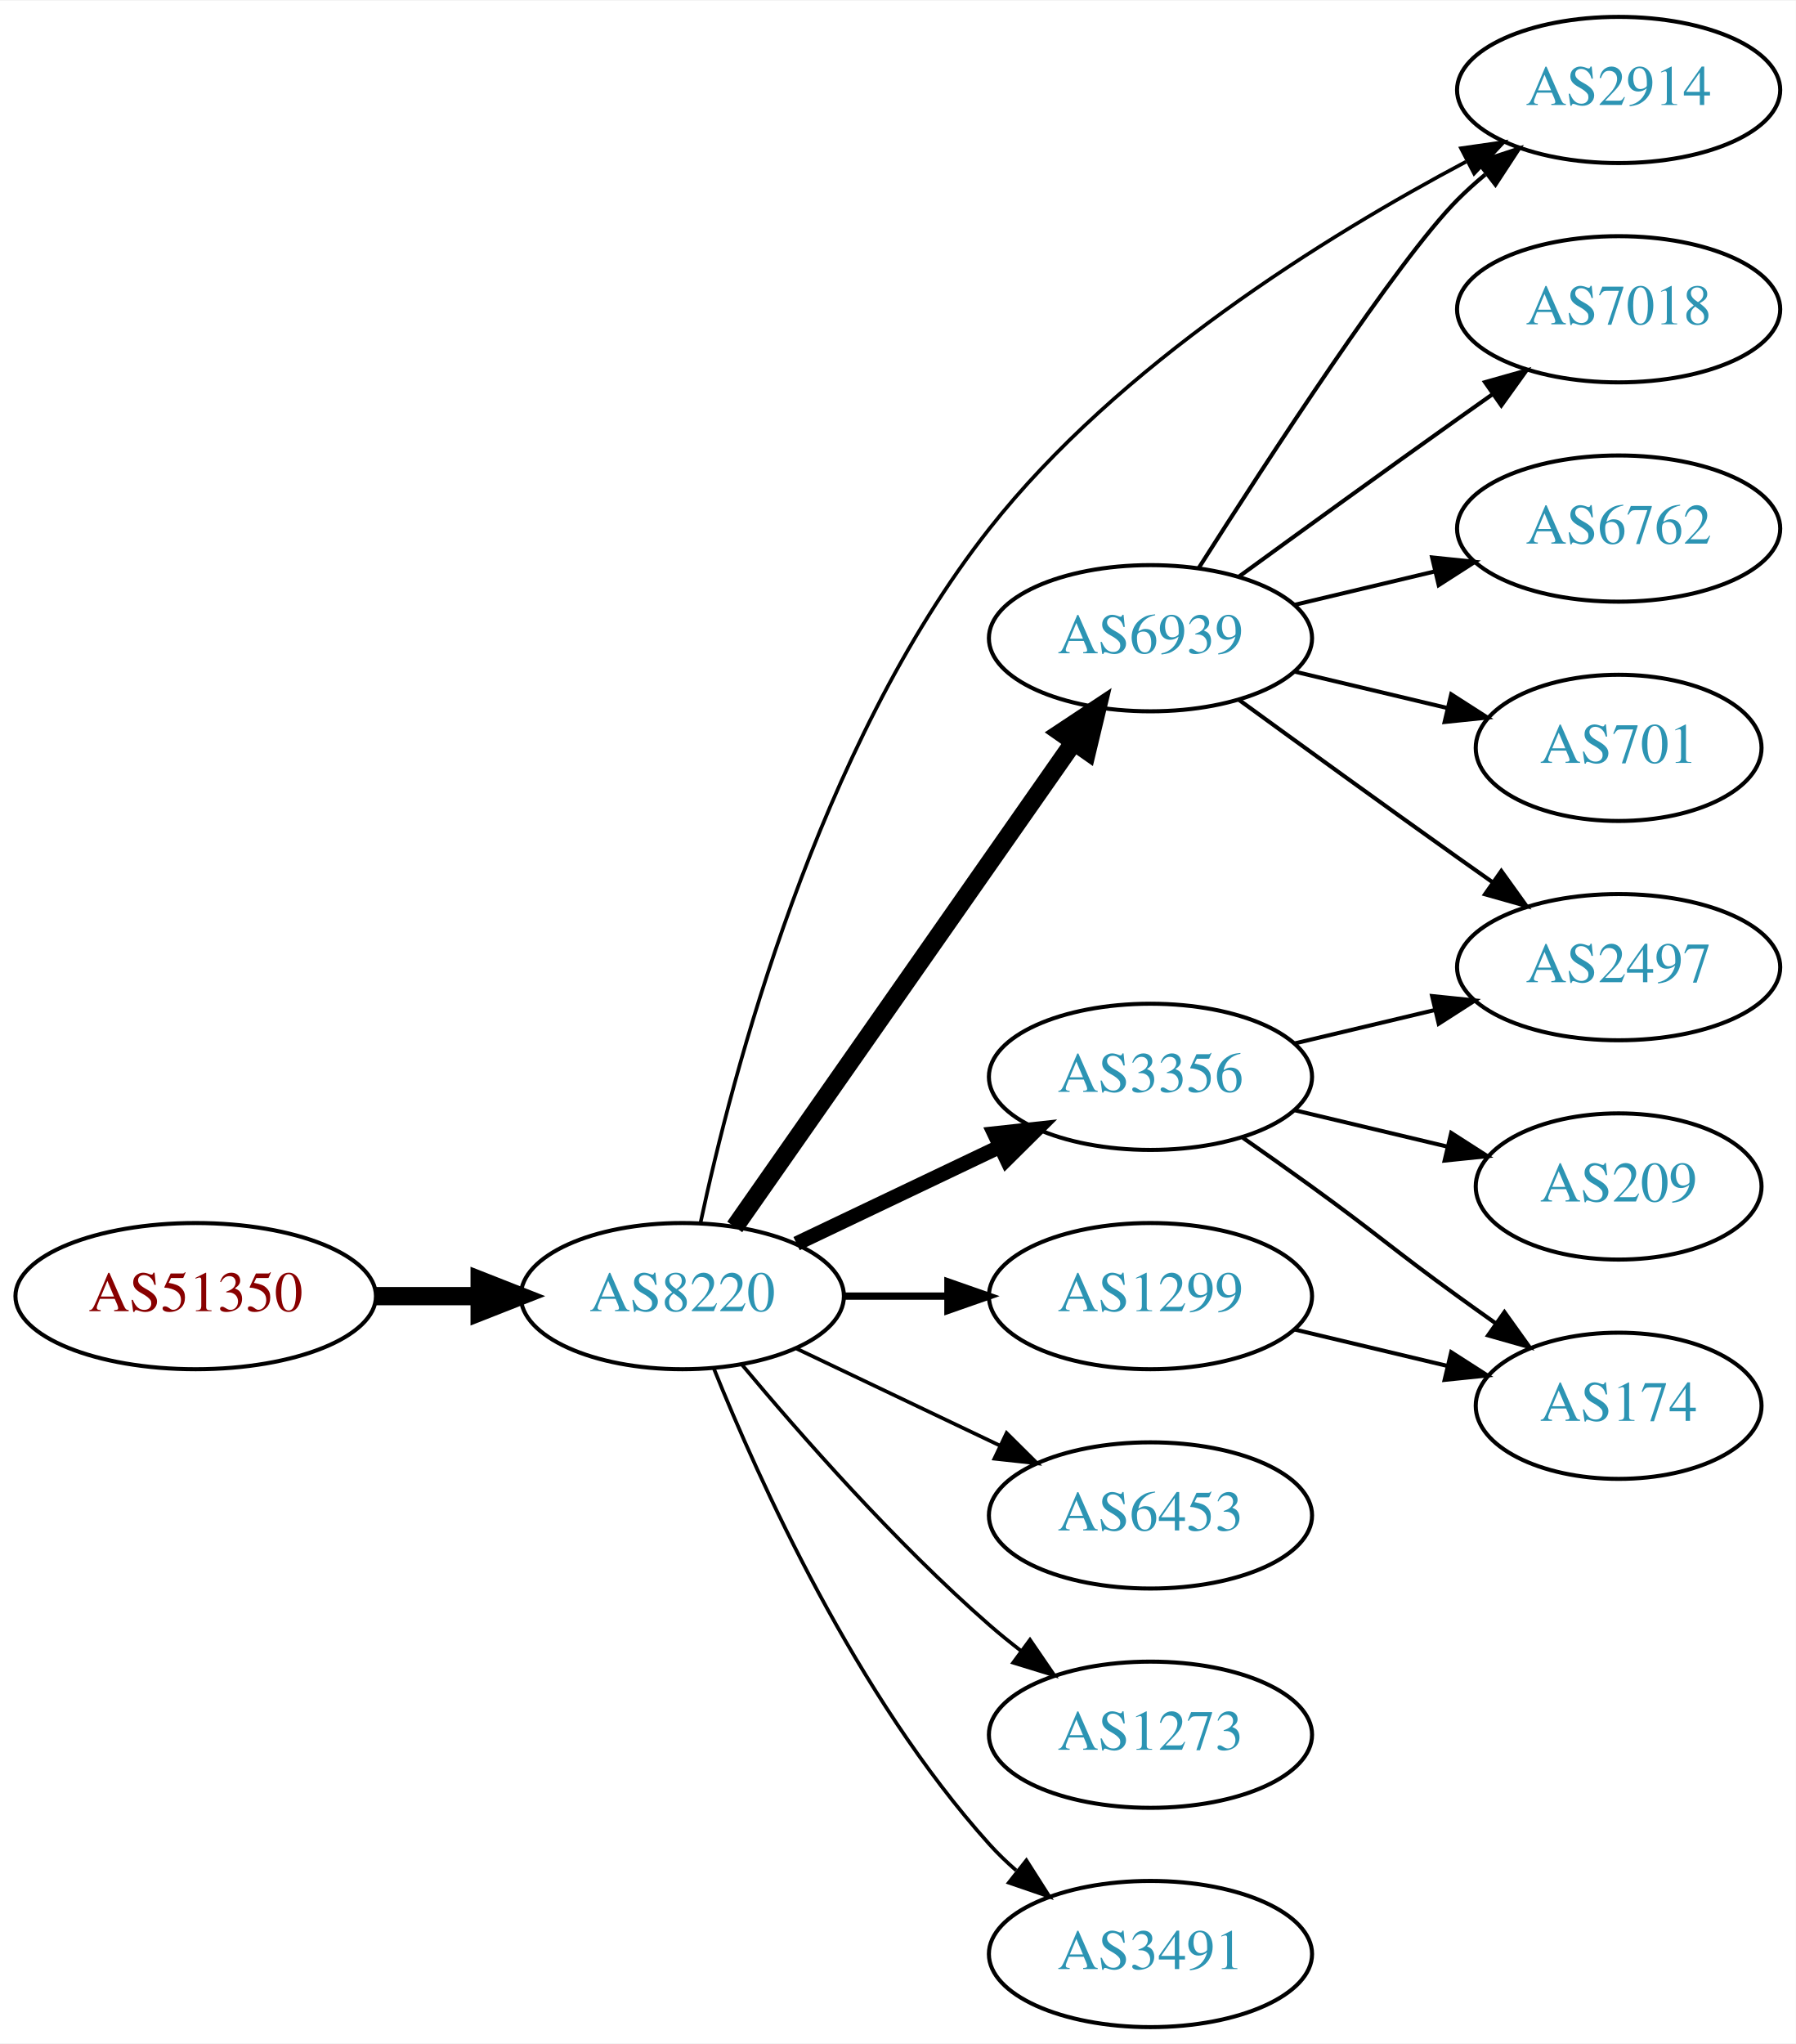
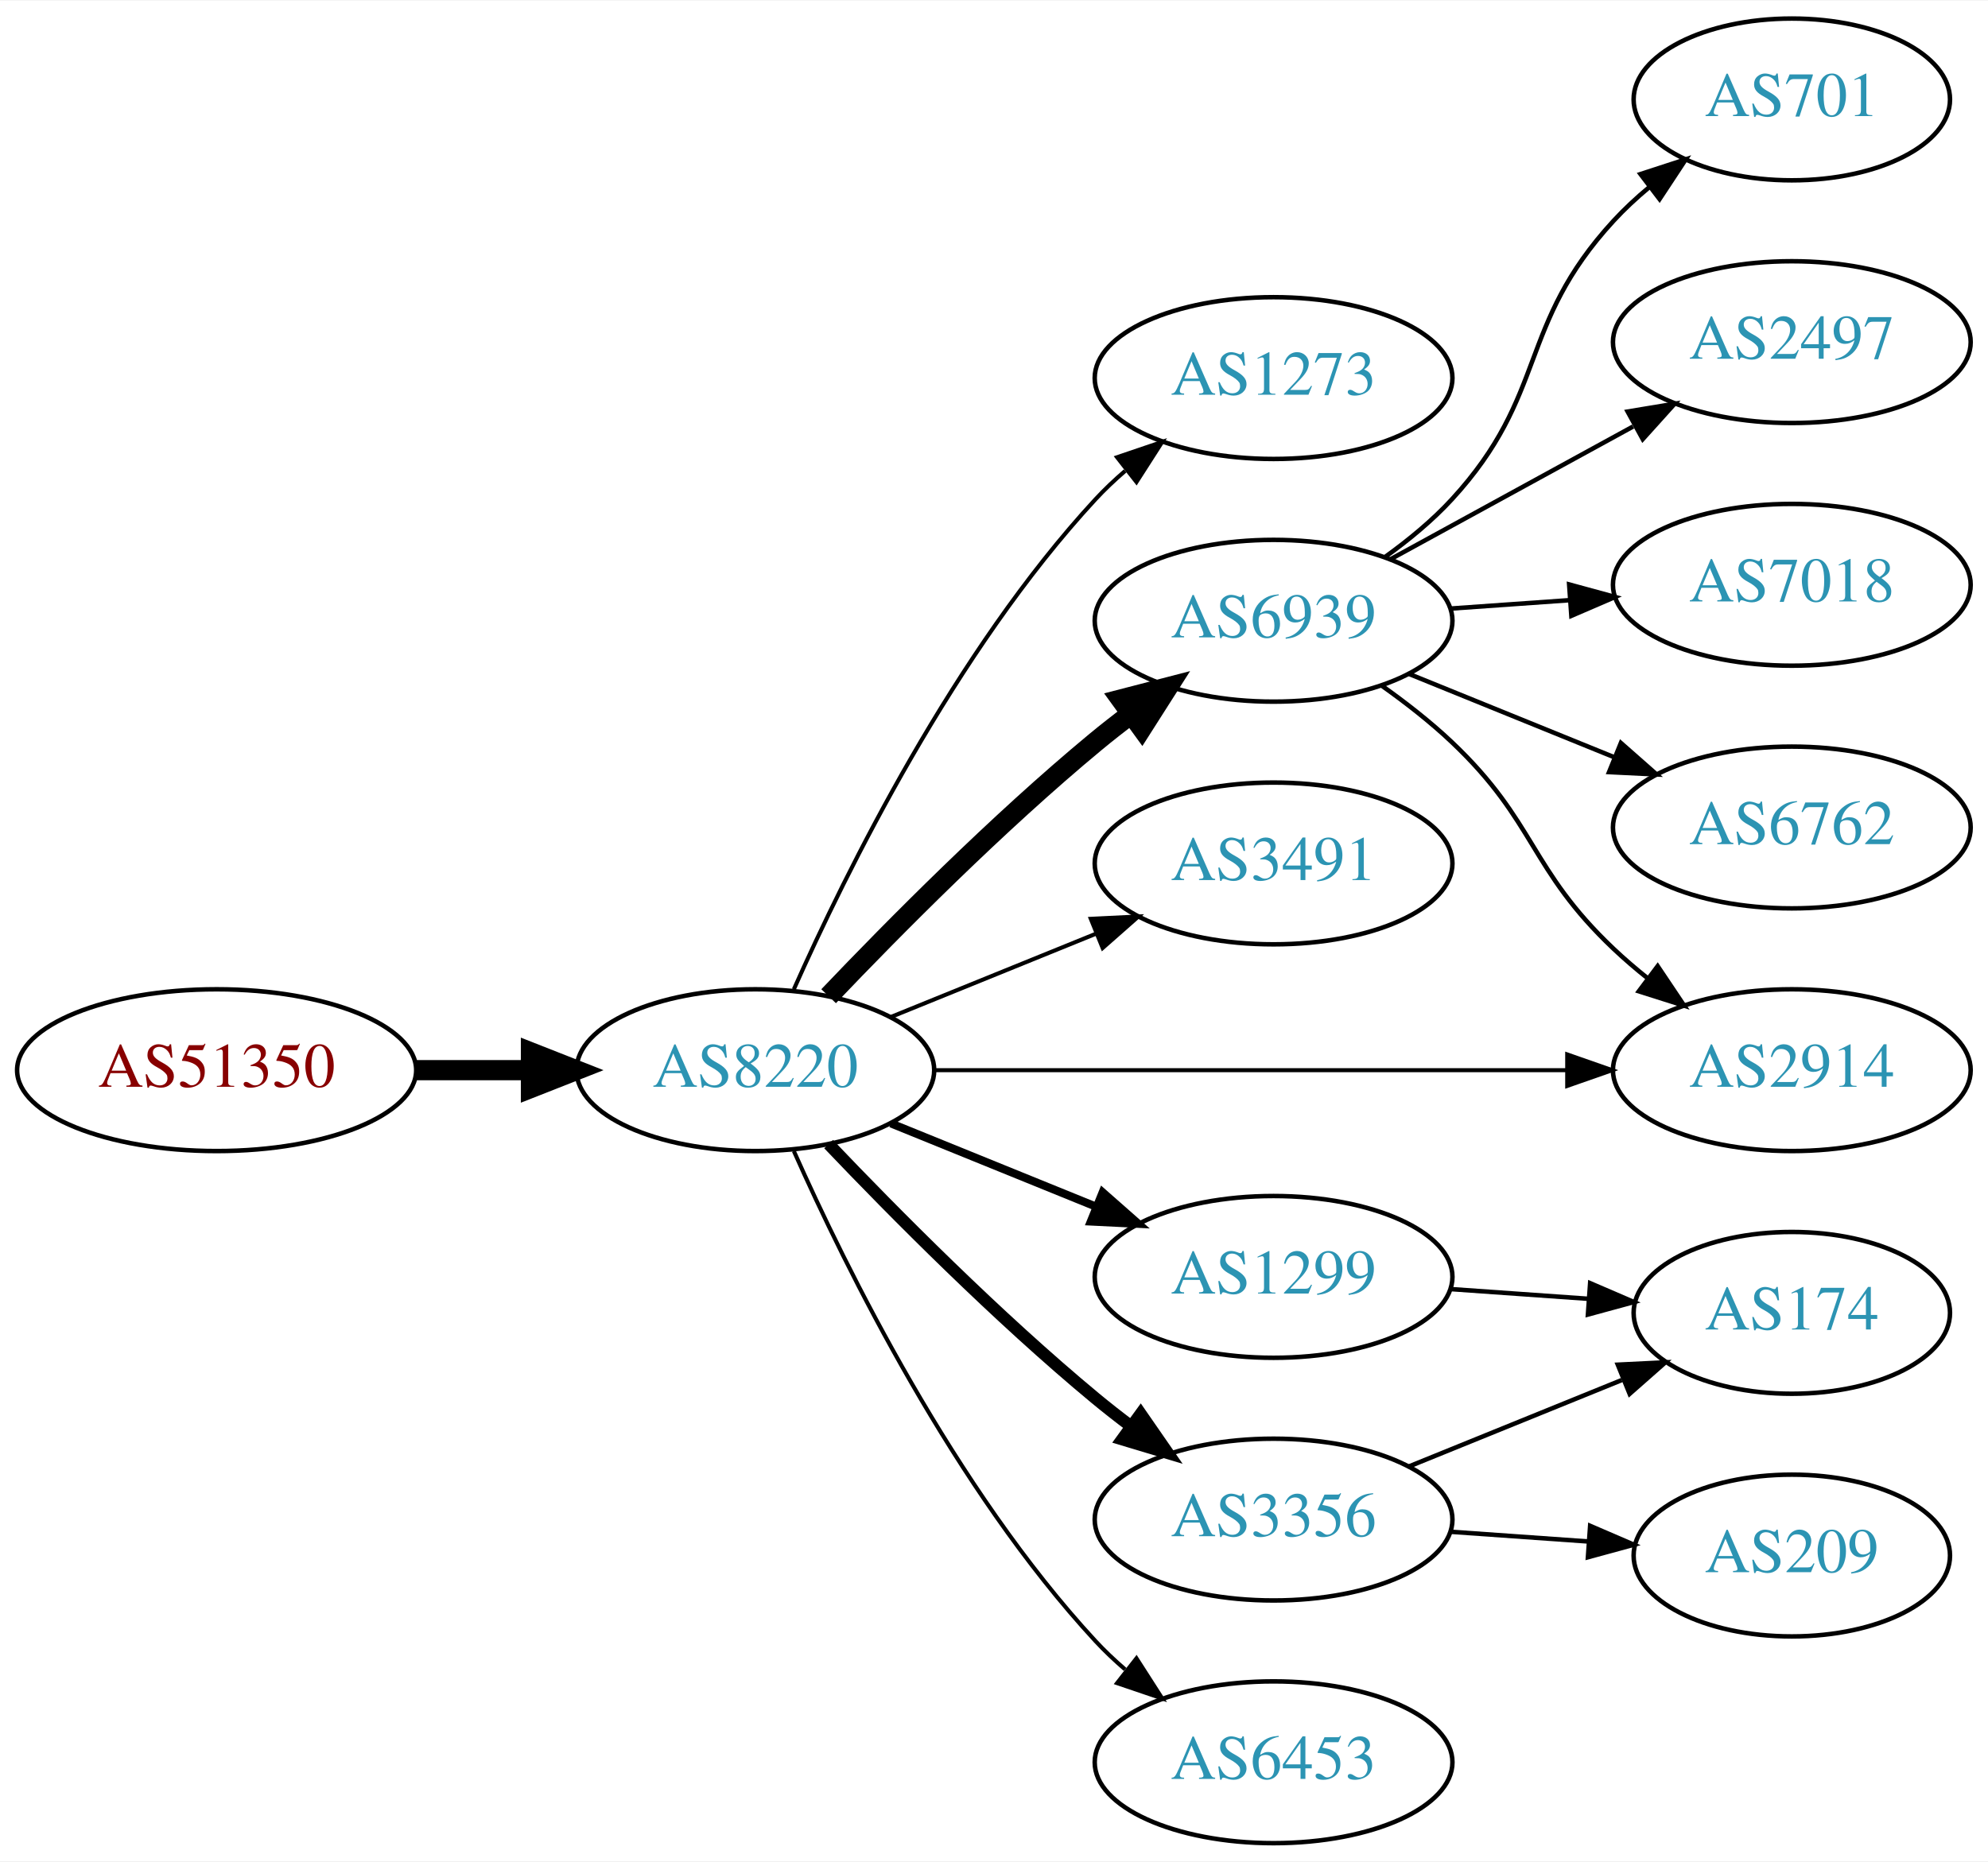
- <svg xmlns="http://www.w3.org/2000/svg" xmlns:xlink="http://www.w3.org/1999/xlink" width="442pt" height="503pt" viewBox="0.00 0.00 442.27 503.00">
-   <g id="graph0" class="graph" transform="scale(1 1) rotate(0) translate(4 499)">
-     <polygon fill="white" stroke="none" points="-4,4 -4,-499 438.271,-499 438.271,4 -4,4" />
+ <svg xmlns="http://www.w3.org/2000/svg" xmlns:xlink="http://www.w3.org/1999/xlink" width="442pt" height="414pt" viewBox="0.00 0.00 442.27 414.00">
+   <g id="graph0" class="graph" transform="scale(1 1) rotate(0) translate(4 410)">
+     <polygon fill="white" stroke="none" points="-4,4 -4,-410 438.271,-410 438.271,4 -4,4" />
    <g id="node1" class="node">
      <g id="a_node1">
        <a xlink:href="/asn/51350" xlink:title="AS51350 ~ Fachhochschule Technikum Wien [AT]">
-           <ellipse fill="#ffffff" stroke="black" cx="44.196" cy="-180" rx="44.393" ry="18" />
-           <text text-anchor="middle" x="44.196" y="-176.3" font-family="Times,serif" font-size="14.00" fill="#880000">AS51350</text>
+           <ellipse fill="#ffffff" stroke="black" cx="44.196" cy="-172" rx="44.393" ry="18" />
+           <text text-anchor="middle" x="44.196" y="-168.3" font-family="Times,serif" font-size="14.00" fill="#880000">AS51350</text>
        </a>
      </g>
    </g>
    <g id="node2" class="node">
      <g id="a_node2">
        <a xlink:href="/asn/8220" xlink:title="AS8220 ~ COLT [GB]">
-           <ellipse fill="#ffffff" stroke="black" cx="164.039" cy="-180" rx="39.794" ry="18" />
-           <text text-anchor="middle" x="164.039" y="-176.3" font-family="Times,serif" font-size="14.00" fill="#2c94b3">AS8220</text>
+           <ellipse fill="#ffffff" stroke="black" cx="164.039" cy="-172" rx="39.794" ry="18" />
+           <text text-anchor="middle" x="164.039" y="-168.3" font-family="Times,serif" font-size="14.00" fill="#2c94b3">AS8220</text>
        </a>
      </g>
    </g>
    <g id="edge1" class="edge">
-       <path fill="none" stroke="black" stroke-width="4.5" d="M88.407,-180C96.72,-180 105.482,-180 113.965,-180" />
-       <polygon fill="black" stroke="black" stroke-width="4.5" points="114.123,-183.938 124.123,-180 114.123,-176.063 114.123,-183.938" />
+       <path fill="none" stroke="black" stroke-width="4.5" d="M88.407,-172C96.72,-172 105.482,-172 113.965,-172" />
+       <polygon fill="black" stroke="black" stroke-width="4.5" points="114.123,-175.938 124.123,-172 114.123,-168.063 114.123,-175.938" />
    </g>
    <g id="node3" class="node">
      <g id="a_node3">
-         <a xlink:href="/asn/6939" xlink:title="AS6939 ~ Hurricane Electric LLC [US]">
-           <ellipse fill="#ffffff" stroke="black" cx="279.332" cy="-342" rx="39.794" ry="18" />
-           <text text-anchor="middle" x="279.332" y="-338.3" font-family="Times,serif" font-size="14.00" fill="#2c94b3">AS6939</text>
+         <a xlink:href="/asn/1273" xlink:title="AS1273 ~ Vodafone Group PLC [EU]">
+           <ellipse fill="#ffffff" stroke="black" cx="279.332" cy="-326" rx="39.794" ry="18" />
+           <text text-anchor="middle" x="279.332" y="-322.3" font-family="Times,serif" font-size="14.00" fill="#2c94b3">AS1273</text>
        </a>
      </g>
    </g>
    <g id="edge2" class="edge">
-       <path fill="none" stroke="black" stroke-width="4.5" d="M176.949,-197.031C196.871,-225.517 237.06,-282.985 260.41,-316.374" />
-       <polygon fill="black" stroke="black" stroke-width="4.5" points="257.282,-318.772 266.24,-324.71 263.736,-314.258 257.282,-318.772" />
+       <path fill="none" stroke="black" stroke-width="0.9" d="M172.606,-189.996C184.226,-216.143 208.435,-265.197 239.685,-299 241.717,-301.197 243.956,-303.318 246.303,-305.339" />
+       <polygon fill="black" stroke="black" stroke-width="0.9" points="244.515,-308.384 254.548,-311.791 248.83,-302.872 244.515,-308.384" />
    </g>
    <g id="node4" class="node">
      <g id="a_node4">
-         <a xlink:href="/asn/1299" xlink:title="AS1299 ~ Telia Carrier [EU]">
-           <ellipse fill="#ffffff" stroke="black" cx="279.332" cy="-180" rx="39.794" ry="18" />
-           <text text-anchor="middle" x="279.332" y="-176.3" font-family="Times,serif" font-size="14.00" fill="#2c94b3">AS1299</text>
+         <a xlink:href="/asn/6939" xlink:title="AS6939 ~ Hurricane Electric LLC [US]">
+           <ellipse fill="#ffffff" stroke="black" cx="279.332" cy="-272" rx="39.794" ry="18" />
+           <text text-anchor="middle" x="279.332" y="-268.3" font-family="Times,serif" font-size="14.00" fill="#2c94b3">AS6939</text>
        </a>
      </g>
    </g>
    <g id="edge3" class="edge">
-       <path fill="none" stroke="black" stroke-width="1.8" d="M203.711,-180C211.914,-180 220.678,-180 229.21,-180" />
-       <polygon fill="black" stroke="black" stroke-width="1.8" points="229.449,-183.5 239.449,-180 229.449,-176.5 229.449,-183.5" />
+       <path fill="none" stroke="black" stroke-width="4.5" d="M180.344,-188.455C194.957,-203.796 217.913,-226.956 239.685,-245 242.206,-247.089 244.882,-249.184 247.604,-251.233" />
+       <polygon fill="black" stroke="black" stroke-width="4.5" points="245.393,-254.493 255.797,-257.187 250.022,-248.123 245.393,-254.493" />
    </g>
    <g id="node5" class="node">
      <g id="a_node5">
-         <a xlink:href="/asn/6453" xlink:title="AS6453 ~ TATA COMMUNICATIONS (AMERICA) INC [US]">
-           <ellipse fill="#ffffff" stroke="black" cx="279.332" cy="-126" rx="39.794" ry="18" />
-           <text text-anchor="middle" x="279.332" y="-122.3" font-family="Times,serif" font-size="14.00" fill="#2c94b3">AS6453</text>
+         <a xlink:href="/asn/3491" xlink:title="AS3491 ~ PCCW Global, Inc. [US]">
+           <ellipse fill="#ffffff" stroke="black" cx="279.332" cy="-218" rx="39.794" ry="18" />
+           <text text-anchor="middle" x="279.332" y="-214.3" font-family="Times,serif" font-size="14.00" fill="#2c94b3">AS3491</text>
        </a>
      </g>
    </g>
    <g id="edge4" class="edge">
-       <path fill="none" stroke="black" stroke-width="0.9" d="M192.175,-167.066C207.169,-159.919 225.99,-150.948 242.213,-143.215" />
-       <polygon fill="black" stroke="black" stroke-width="0.9" points="243.895,-146.291 251.417,-138.829 240.884,-139.972 243.895,-146.291" />
+       <path fill="none" stroke="black" stroke-width="0.9" d="M194.214,-183.846C208.09,-189.48 224.867,-196.292 239.776,-202.346" />
+       <polygon fill="black" stroke="black" stroke-width="0.9" points="238.673,-205.675 249.255,-206.194 241.306,-199.189 238.673,-205.675" />
    </g>
    <g id="node6" class="node">
      <g id="a_node6">
-         <a xlink:href="/asn/1273" xlink:title="AS1273 ~ Vodafone Group PLC [EU]">
-           <ellipse fill="#ffffff" stroke="black" cx="279.332" cy="-72" rx="39.794" ry="18" />
-           <text text-anchor="middle" x="279.332" y="-68.3" font-family="Times,serif" font-size="14.00" fill="#2c94b3">AS1273</text>
+         <a xlink:href="/asn/1299" xlink:title="AS1299 ~ Telia Carrier [EU]">
+           <ellipse fill="#ffffff" stroke="black" cx="279.332" cy="-126" rx="39.794" ry="18" />
+           <text text-anchor="middle" x="279.332" y="-122.3" font-family="Times,serif" font-size="14.00" fill="#2c94b3">AS1299</text>
        </a>
      </g>
    </g>
    <g id="edge5" class="edge">
-       <path fill="none" stroke="black" stroke-width="0.9" d="M178.669,-163.183C192.951,-146.071 216.498,-119.255 239.685,-99 242.151,-96.846 244.789,-94.706 247.487,-92.628" />
-       <polygon fill="black" stroke="black" stroke-width="0.9" points="249.66,-95.375 255.641,-86.63 245.512,-89.736 249.66,-95.375" />
+       <path fill="none" stroke="black" stroke-width="1.8" d="M194.214,-160.154C208.09,-154.52 224.867,-147.708 239.776,-141.654" />
+       <polygon fill="black" stroke="black" stroke-width="1.8" points="241.306,-144.811 249.255,-137.806 238.673,-138.325 241.306,-144.811" />
    </g>
    <g id="node7" class="node">
      <g id="a_node7">
        <a xlink:href="/asn/2914" xlink:title="AS2914 ~ NTT America, Inc. [US]">
-           <ellipse fill="#ffffff" stroke="black" cx="394.625" cy="-477" rx="39.794" ry="18" />
-           <text text-anchor="middle" x="394.625" y="-473.3" font-family="Times,serif" font-size="14.00" fill="#2c94b3">AS2914</text>
+           <ellipse fill="#ffffff" stroke="black" cx="394.625" cy="-172" rx="39.794" ry="18" />
+           <text text-anchor="middle" x="394.625" y="-168.3" font-family="Times,serif" font-size="14.00" fill="#2c94b3">AS2914</text>
        </a>
      </g>
    </g>
    <g id="edge6" class="edge">
-       <path fill="none" stroke="black" stroke-width="0.9" d="M168.541,-198.15C176.194,-234.003 197.222,-315.099 239.685,-369 271.54,-409.436 322.553,-441.032 357.04,-459.338" />
-       <polygon fill="black" stroke="black" stroke-width="0.9" points="355.811,-462.643 366.299,-464.145 359.037,-456.431 355.811,-462.643" />
+       <path fill="none" stroke="black" stroke-width="0.9" d="M203.815,-172C242.647,-172 302.531,-172 344.629,-172" />
+       <polygon fill="black" stroke="black" stroke-width="0.9" points="344.658,-175.5 354.658,-172 344.658,-168.5 344.658,-175.5" />
    </g>
    <g id="node8" class="node">
      <g id="a_node8">
-         <a xlink:href="/asn/3491" xlink:title="AS3491 ~ PCCW Global, Inc. [US]">
-           <ellipse fill="#ffffff" stroke="black" cx="279.332" cy="-18" rx="39.794" ry="18" />
-           <text text-anchor="middle" x="279.332" y="-14.3" font-family="Times,serif" font-size="14.00" fill="#2c94b3">AS3491</text>
+         <a xlink:href="/asn/3356" xlink:title="AS3356 ~ Level 3 Parent, LLC [US]">
+           <ellipse fill="#ffffff" stroke="black" cx="279.332" cy="-72" rx="39.794" ry="18" />
+           <text text-anchor="middle" x="279.332" y="-68.3" font-family="Times,serif" font-size="14.00" fill="#2c94b3">AS3356</text>
        </a>
      </g>
    </g>
    <g id="edge7" class="edge">
-       <path fill="none" stroke="black" stroke-width="0.9" d="M171.786,-162.213C182.837,-134.757 206.891,-81.422 239.685,-45 241.688,-42.776 243.906,-40.637 246.239,-38.603" />
-       <polygon fill="black" stroke="black" stroke-width="0.9" points="248.769,-41.065 254.458,-32.127 244.437,-35.567 248.769,-41.065" />
+       <path fill="none" stroke="black" stroke-width="2.7" d="M180.344,-155.545C194.957,-140.204 217.913,-117.044 239.685,-99 242.206,-96.911 244.882,-94.816 247.604,-92.767" />
+       <polygon fill="black" stroke="black" stroke-width="2.7" points="249.765,-95.523 255.797,-86.813 245.65,-89.861 249.765,-95.523" />
    </g>
    <g id="node9" class="node">
      <g id="a_node9">
-         <a xlink:href="/asn/3356" xlink:title="AS3356 ~ Level 3 Parent, LLC [US]">
-           <ellipse fill="#ffffff" stroke="black" cx="279.332" cy="-234" rx="39.794" ry="18" />
-           <text text-anchor="middle" x="279.332" y="-230.3" font-family="Times,serif" font-size="14.00" fill="#2c94b3">AS3356</text>
+         <a xlink:href="/asn/6453" xlink:title="AS6453 ~ TATA COMMUNICATIONS (AMERICA) INC [US]">
+           <ellipse fill="#ffffff" stroke="black" cx="279.332" cy="-18" rx="39.794" ry="18" />
+           <text text-anchor="middle" x="279.332" y="-14.3" font-family="Times,serif" font-size="14.00" fill="#2c94b3">AS6453</text>
        </a>
      </g>
    </g>
    <g id="edge8" class="edge">
-       <path fill="none" stroke="black" stroke-width="3.6" d="M192.175,-192.934C207.169,-200.081 225.99,-209.052 242.213,-216.785" />
-       <polygon fill="black" stroke="black" stroke-width="3.6" points="240.884,-220.028 251.417,-221.171 243.895,-213.709 240.884,-220.028" />
+       <path fill="none" stroke="black" stroke-width="0.9" d="M172.606,-154.004C184.226,-127.857 208.435,-78.803 239.685,-45 241.717,-42.803 243.956,-40.682 246.303,-38.661" />
+       <polygon fill="black" stroke="black" stroke-width="0.9" points="248.83,-41.128 254.548,-32.209 244.515,-35.616 248.83,-41.128" />
    </g>
-     <g id="edge9" class="edge">
-       <path fill="none" stroke="black" d="M291.214,-359.296C308.096,-385.846 340.188,-435.135 354.978,-450 357.089,-452.121 359.385,-454.188 361.77,-456.171" />
-       <polygon fill="black" stroke="black" points="360.023,-459.242 370.086,-462.556 364.286,-453.69 360.023,-459.242" />
+     <g id="edge13" class="edge">
+       <path fill="none" stroke="black" d="M303.274,-257.647C308.668,-253.828 314.224,-249.503 318.978,-245 337.826,-227.147 336.13,-216.853 354.978,-199 357.355,-196.749 359.933,-194.542 362.59,-192.42" />
+       <polygon fill="black" stroke="black" points="364.781,-195.152 370.682,-186.353 360.582,-189.552 364.781,-195.152" />
    </g>
    <g id="node10" class="node">
      <g id="a_node10">
-         <a xlink:href="/asn/7018" xlink:title="AS7018 ~ AT&amp;T Services, Inc. [US]">
-           <ellipse fill="#ffffff" stroke="black" cx="394.625" cy="-423" rx="39.794" ry="18" />
-           <text text-anchor="middle" x="394.625" y="-419.3" font-family="Times,serif" font-size="14.00" fill="#2c94b3">AS7018</text>
+         <a xlink:href="/asn/701" xlink:title="AS701 ~ UUNET [US]">
+           <ellipse fill="#ffffff" stroke="black" cx="394.625" cy="-388" rx="35.194" ry="18" />
+           <text text-anchor="middle" x="394.625" y="-384.3" font-family="Times,serif" font-size="14.00" fill="#2c94b3">AS701</text>
+         </a>
+       </g>
+     </g>
+     <g id="edge9" class="edge">
+       <path fill="none" stroke="black" d="M304.134,-286.192C309.381,-289.959 314.657,-294.301 318.978,-299 340.546,-322.455 333.41,-337.545 354.978,-361 357.378,-363.609 360.072,-366.109 362.891,-368.461" />
+       <polygon fill="black" stroke="black" points="360.958,-371.388 371.032,-374.667 365.202,-365.821 360.958,-371.388" />
+     </g>
+     <g id="node11" class="node">
+       <g id="a_node11">
+         <a xlink:href="/asn/2497" xlink:title="AS2497 ~ Internet Initiative Japan Inc. [JP]">
+           <ellipse fill="#ffffff" stroke="black" cx="394.625" cy="-334" rx="39.794" ry="18" />
+           <text text-anchor="middle" x="394.625" y="-330.3" font-family="Times,serif" font-size="14.00" fill="#2c94b3">AS2497</text>
        </a>
      </g>
    </g>
    <g id="edge10" class="edge">
-       <path fill="none" stroke="black" d="M301.18,-357.222C316.114,-368.091 336.727,-383.025 354.978,-396 357.799,-398.005 360.742,-400.085 363.69,-402.159" />
-       <polygon fill="black" stroke="black" points="361.717,-405.05 371.914,-407.926 365.736,-399.319 361.717,-405.05" />
+       <path fill="none" stroke="black" d="M305.475,-285.76C321.316,-294.429 341.977,-305.735 359.313,-315.223" />
+       <polygon fill="black" stroke="black" points="358.099,-318.548 368.551,-320.279 361.459,-312.408 358.099,-318.548" />
    </g>
-     <g id="node11" class="node">
-       <g id="a_node11">
-         <a xlink:href="/asn/6762" xlink:title="AS6762 ~ TELECOM ITALIA SPARKLE S.p.A. [IT]">
-           <ellipse fill="#ffffff" stroke="black" cx="394.625" cy="-369" rx="39.794" ry="18" />
-           <text text-anchor="middle" x="394.625" y="-365.3" font-family="Times,serif" font-size="14.00" fill="#2c94b3">AS6762</text>
+     <g id="node12" class="node">
+       <g id="a_node12">
+         <a xlink:href="/asn/7018" xlink:title="AS7018 ~ AT&amp;T Services, Inc. [US]">
+           <ellipse fill="#ffffff" stroke="black" cx="394.625" cy="-280" rx="39.794" ry="18" />
+           <text text-anchor="middle" x="394.625" y="-276.3" font-family="Times,serif" font-size="14.00" fill="#2c94b3">AS7018</text>
        </a>
      </g>
    </g>
    <g id="edge11" class="edge">
-       <path fill="none" stroke="black" d="M314.939,-350.248C325.81,-352.838 337.964,-355.735 349.407,-358.462" />
-       <polygon fill="black" stroke="black" points="348.69,-361.889 359.229,-360.803 350.313,-355.08 348.69,-361.889" />
+       <path fill="none" stroke="black" d="M318.687,-274.708C327.177,-275.308 336.281,-275.951 345.115,-276.575" />
+       <polygon fill="black" stroke="black" points="345.087,-280.081 355.308,-277.294 345.58,-273.099 345.087,-280.081" />
    </g>
-     <g id="node12" class="node">
-       <g id="a_node12">
-         <a xlink:href="/asn/701" xlink:title="AS701 ~ UUNET [US]">
-           <ellipse fill="#ffffff" stroke="black" cx="394.625" cy="-315" rx="35.194" ry="18" />
-           <text text-anchor="middle" x="394.625" y="-311.3" font-family="Times,serif" font-size="14.00" fill="#2c94b3">AS701</text>
+     <g id="node13" class="node">
+       <g id="a_node13">
+         <a xlink:href="/asn/6762" xlink:title="AS6762 ~ TELECOM ITALIA SPARKLE S.p.A. [IT]">
+           <ellipse fill="#ffffff" stroke="black" cx="394.625" cy="-226" rx="39.794" ry="18" />
+           <text text-anchor="middle" x="394.625" y="-222.3" font-family="Times,serif" font-size="14.00" fill="#2c94b3">AS6762</text>
        </a>
      </g>
    </g>
    <g id="edge12" class="edge">
-       <path fill="none" stroke="black" d="M314.939,-333.752C326.733,-330.942 340.038,-327.771 352.306,-324.847" />
-       <polygon fill="black" stroke="black" points="353.394,-328.186 362.311,-322.463 351.772,-321.376 353.394,-328.186" />
+       <path fill="none" stroke="black" d="M309.507,-260.154C323.383,-254.52 340.16,-247.708 355.069,-241.654" />
+       <polygon fill="black" stroke="black" points="356.599,-244.811 364.548,-237.806 353.966,-238.325 356.599,-244.811" />
    </g>
-     <g id="node13" class="node">
-       <g id="a_node13">
-         <a xlink:href="/asn/2497" xlink:title="AS2497 ~ Internet Initiative Japan Inc. [JP]">
-           <ellipse fill="#ffffff" stroke="black" cx="394.625" cy="-261" rx="39.794" ry="18" />
-           <text text-anchor="middle" x="394.625" y="-257.3" font-family="Times,serif" font-size="14.00" fill="#2c94b3">AS2497</text>
+     <g id="node15" class="node">
+       <g id="a_node15">
+         <a xlink:href="/asn/174" xlink:title="AS174 ~ Cogent Communications [US]">
+           <ellipse fill="#ffffff" stroke="black" cx="394.625" cy="-118" rx="35.194" ry="18" />
+           <text text-anchor="middle" x="394.625" y="-114.3" font-family="Times,serif" font-size="14.00" fill="#2c94b3">AS174</text>
        </a>
      </g>
    </g>
-     <g id="edge13" class="edge">
-       <path fill="none" stroke="black" d="M301.18,-326.778C316.114,-315.909 336.727,-300.975 354.978,-288 357.799,-285.995 360.742,-283.915 363.69,-281.841" />
-       <polygon fill="black" stroke="black" points="365.736,-284.681 371.914,-276.074 361.717,-278.95 365.736,-284.681" />
+     <g id="edge16" class="edge">
+       <path fill="none" stroke="black" d="M318.687,-123.292C328.502,-122.599 339.137,-121.848 349.228,-121.135" />
+       <polygon fill="black" stroke="black" points="349.76,-124.606 359.489,-120.41 349.267,-117.624 349.76,-124.606" />
    </g>
    <g id="node14" class="node">
      <g id="a_node14">
-         <a xlink:href="/asn/174" xlink:title="AS174 ~ Cogent Communications [US]">
-           <ellipse fill="#ffffff" stroke="black" cx="394.625" cy="-153" rx="35.194" ry="18" />
-           <text text-anchor="middle" x="394.625" y="-149.3" font-family="Times,serif" font-size="14.00" fill="#2c94b3">AS174</text>
+         <a xlink:href="/asn/209" xlink:title="AS209 ~ CenturyLink Communications, LLC [US]">
+           <ellipse fill="#ffffff" stroke="black" cx="394.625" cy="-64" rx="35.194" ry="18" />
+           <text text-anchor="middle" x="394.625" y="-60.3" font-family="Times,serif" font-size="14.00" fill="#2c94b3">AS209</text>
        </a>
      </g>
    </g>
    <g id="edge14" class="edge">
-       <path fill="none" stroke="black" d="M314.939,-171.752C326.733,-168.942 340.038,-165.771 352.306,-162.847" />
-       <polygon fill="black" stroke="black" points="353.394,-166.186 362.311,-160.463 351.772,-159.376 353.394,-166.186" />
+       <path fill="none" stroke="black" d="M318.687,-69.292C328.502,-68.599 339.137,-67.847 349.228,-67.135" />
+       <polygon fill="black" stroke="black" points="349.76,-70.606 359.489,-66.41 349.267,-63.624 349.76,-70.606" />
    </g>
    <g id="edge15" class="edge">
-       <path fill="none" stroke="black" d="M314.939,-242.248C325.81,-244.838 337.964,-247.735 349.407,-250.462" />
-       <polygon fill="black" stroke="black" points="348.69,-253.889 359.229,-252.803 350.313,-247.08 348.69,-253.889" />
-     </g>
-     <g id="edge16" class="edge">
-       <path fill="none" stroke="black" d="M302.089,-218.991C307.623,-215.121 313.542,-210.936 318.978,-207 335.178,-195.271 338.778,-191.729 354.978,-180 358.007,-177.807 361.186,-175.537 364.364,-173.287" />
-       <polygon fill="black" stroke="black" points="366.506,-176.059 372.675,-167.445 362.481,-170.333 366.506,-176.059" />
-     </g>
-     <g id="node15" class="node">
-       <g id="a_node15">
-         <a xlink:href="/asn/209" xlink:title="AS209 ~ CenturyLink Communications, LLC [US]">
-           <ellipse fill="#ffffff" stroke="black" cx="394.625" cy="-207" rx="35.194" ry="18" />
-           <text text-anchor="middle" x="394.625" y="-203.3" font-family="Times,serif" font-size="14.00" fill="#2c94b3">AS209</text>
-         </a>
-       </g>
-     </g>
-     <g id="edge17" class="edge">
-       <path fill="none" stroke="black" d="M314.939,-225.752C326.733,-222.942 340.038,-219.771 352.306,-216.847" />
-       <polygon fill="black" stroke="black" points="353.394,-220.186 362.311,-214.463 351.772,-213.376 353.394,-220.186" />
+       <path fill="none" stroke="black" d="M309.507,-83.846C323.921,-89.698 341.465,-96.822 356.794,-103.046" />
+       <polygon fill="black" stroke="black" points="355.91,-106.465 366.493,-106.984 358.544,-99.979 355.91,-106.465" />
    </g>
  </g>
</svg>
